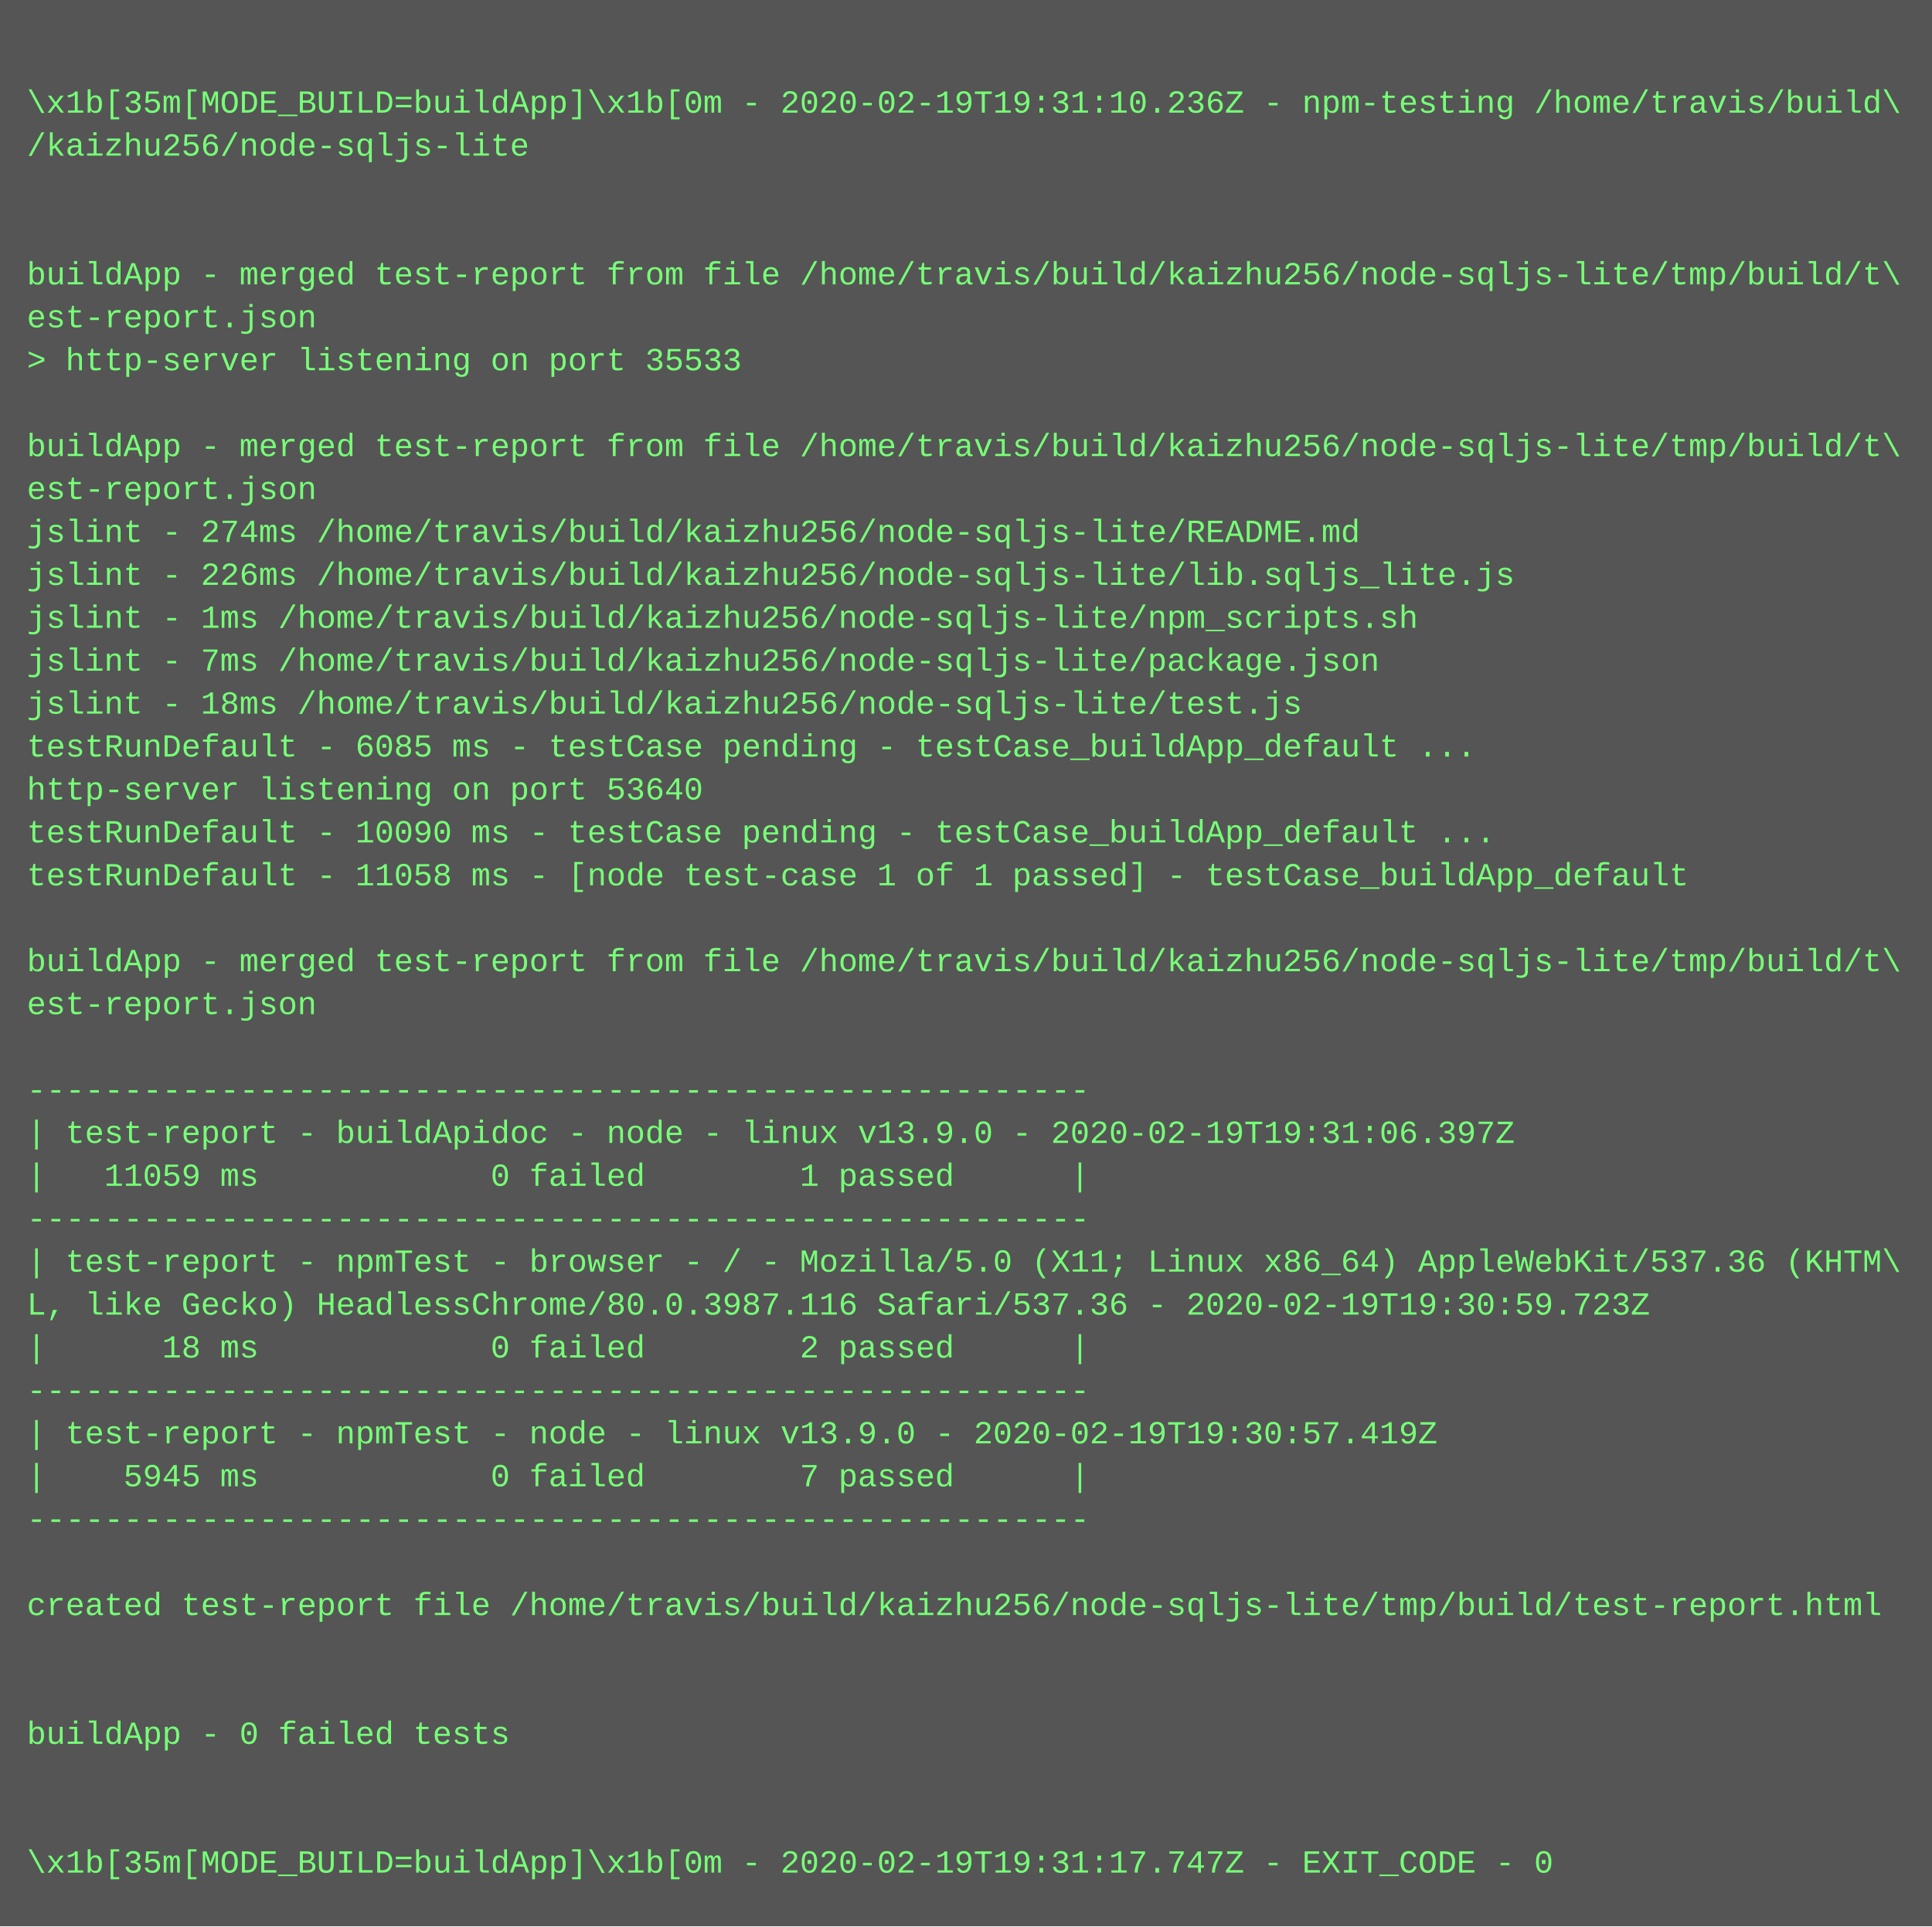
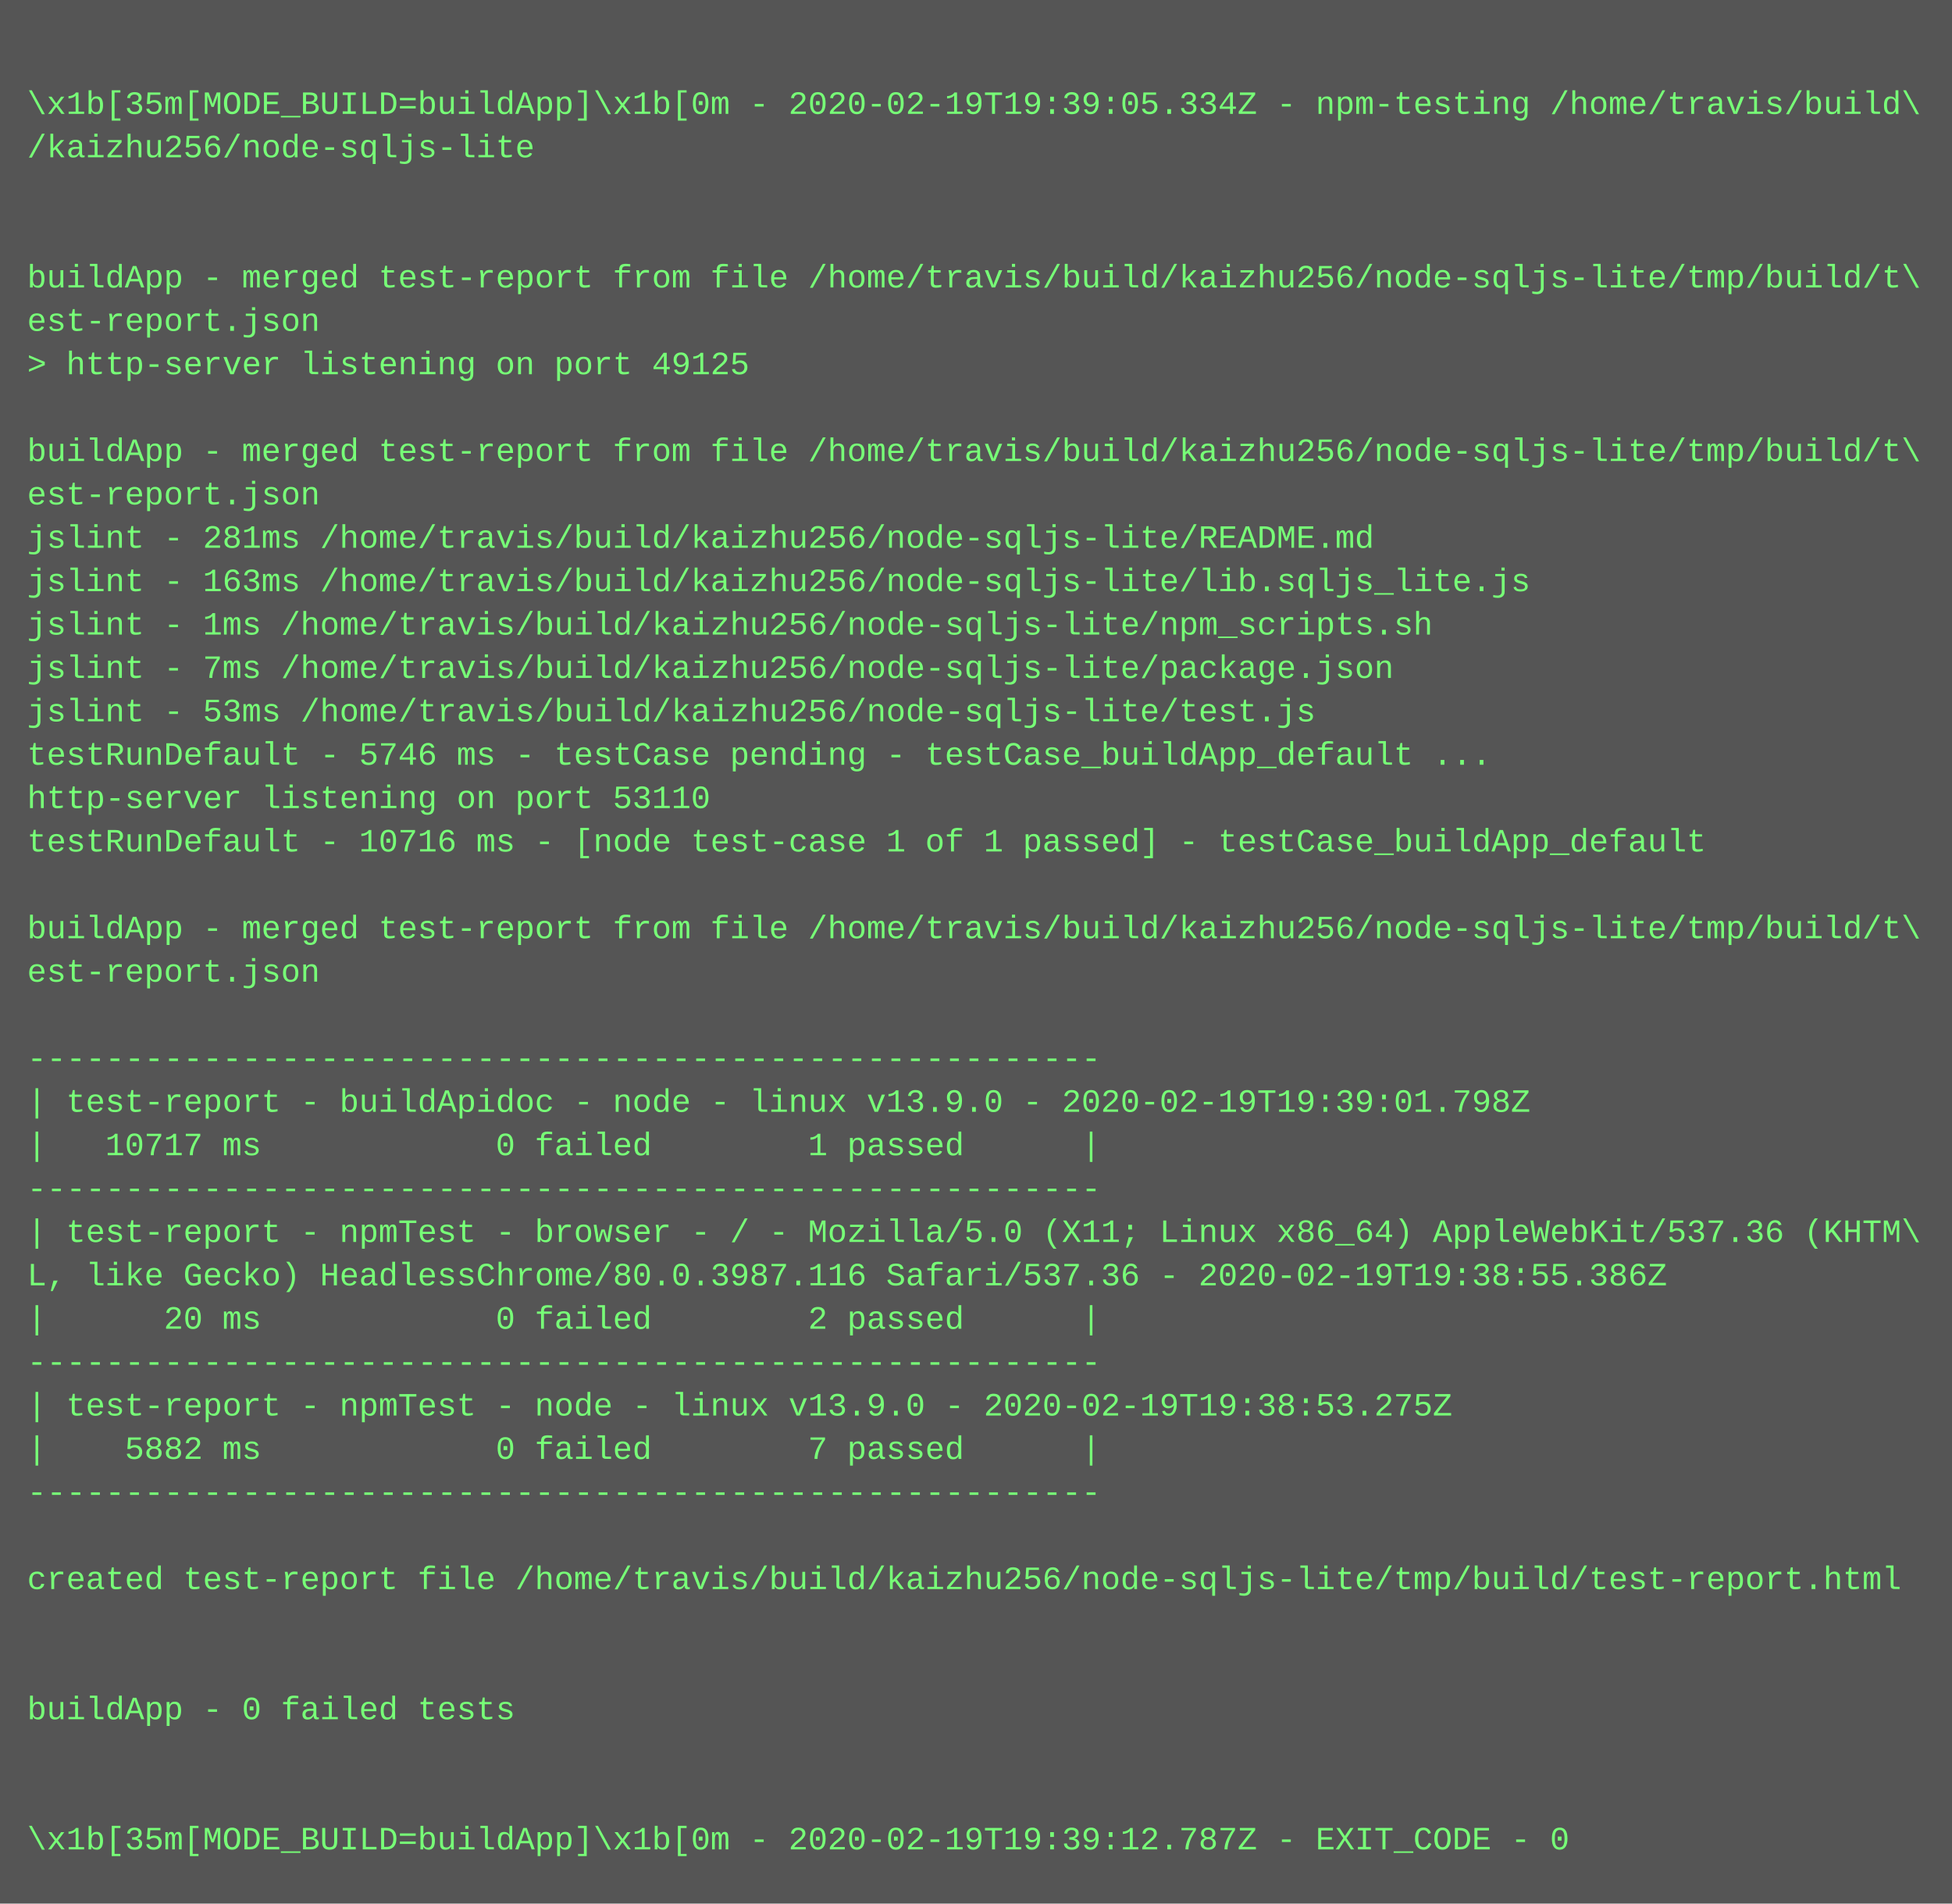
- <svg xmlns="http://www.w3.org/2000/svg" height="718" width="720">
-   <rect height="718" fill="#555" width="720" />
+ <svg xmlns="http://www.w3.org/2000/svg" height="702" width="720">
+   <rect height="702" fill="#555" width="720" />
  <text fill="#7f7" font-family="Courier New" font-size="12" xml:space="preserve">
    <tspan x="10" y="26" />
-     <tspan x="10" y="42">\x1b[35m[MODE_BUILD=buildApp]\x1b[0m - 2020-02-19T19:31:10.236Z - npm-testing /home/travis/build\</tspan>
+     <tspan x="10" y="42">\x1b[35m[MODE_BUILD=buildApp]\x1b[0m - 2020-02-19T19:39:05.334Z - npm-testing /home/travis/build\</tspan>
    <tspan x="10" y="58">/kaizhu256/node-sqljs-lite</tspan>
    <tspan x="10" y="74" />
    <tspan x="10" y="90" />
    <tspan x="10" y="106">buildApp - merged test-report from file /home/travis/build/kaizhu256/node-sqljs-lite/tmp/build/t\</tspan>
    <tspan x="10" y="122">est-report.json</tspan>
-     <tspan x="10" y="138">&gt; http-server listening on port 35533</tspan>
+     <tspan x="10" y="138">&gt; http-server listening on port 49125</tspan>
    <tspan x="10" y="154" />
    <tspan x="10" y="170">buildApp - merged test-report from file /home/travis/build/kaizhu256/node-sqljs-lite/tmp/build/t\</tspan>
    <tspan x="10" y="186">est-report.json</tspan>
-     <tspan x="10" y="202">jslint - 274ms /home/travis/build/kaizhu256/node-sqljs-lite/README.md</tspan>
-     <tspan x="10" y="218">jslint - 226ms /home/travis/build/kaizhu256/node-sqljs-lite/lib.sqljs_lite.js</tspan>
+     <tspan x="10" y="202">jslint - 281ms /home/travis/build/kaizhu256/node-sqljs-lite/README.md</tspan>
+     <tspan x="10" y="218">jslint - 163ms /home/travis/build/kaizhu256/node-sqljs-lite/lib.sqljs_lite.js</tspan>
    <tspan x="10" y="234">jslint - 1ms /home/travis/build/kaizhu256/node-sqljs-lite/npm_scripts.sh</tspan>
    <tspan x="10" y="250">jslint - 7ms /home/travis/build/kaizhu256/node-sqljs-lite/package.json</tspan>
-     <tspan x="10" y="266">jslint - 18ms /home/travis/build/kaizhu256/node-sqljs-lite/test.js</tspan>
-     <tspan x="10" y="282">testRunDefault - 6085 ms - testCase pending - testCase_buildApp_default ...</tspan>
-     <tspan x="10" y="298">http-server listening on port 53640</tspan>
-     <tspan x="10" y="314">testRunDefault - 10090 ms - testCase pending - testCase_buildApp_default ...</tspan>
-     <tspan x="10" y="330">testRunDefault - 11058 ms - [node test-case 1 of 1 passed] - testCase_buildApp_default</tspan>
-     <tspan x="10" y="346" />
-     <tspan x="10" y="362">buildApp - merged test-report from file /home/travis/build/kaizhu256/node-sqljs-lite/tmp/build/t\</tspan>
-     <tspan x="10" y="378">est-report.json</tspan>
-     <tspan x="10" y="394" />
-     <tspan x="10" y="410">-------------------------------------------------------</tspan>
-     <tspan x="10" y="426">| test-report - buildApidoc - node - linux v13.9.0 - 2020-02-19T19:31:06.397Z</tspan>
-     <tspan x="10" y="442">|   11059 ms            0 failed        1 passed      |</tspan>
-     <tspan x="10" y="458">-------------------------------------------------------</tspan>
-     <tspan x="10" y="474">| test-report - npmTest - browser - / - Mozilla/5.0 (X11; Linux x86_64) AppleWebKit/537.36 (KHTM\</tspan>
-     <tspan x="10" y="490">L, like Gecko) HeadlessChrome/80.0.3987.116 Safari/537.36 - 2020-02-19T19:30:59.723Z</tspan>
-     <tspan x="10" y="506">|      18 ms            0 failed        2 passed      |</tspan>
-     <tspan x="10" y="522">-------------------------------------------------------</tspan>
-     <tspan x="10" y="538">| test-report - npmTest - node - linux v13.9.0 - 2020-02-19T19:30:57.419Z</tspan>
-     <tspan x="10" y="554">|    5945 ms            0 failed        7 passed      |</tspan>
-     <tspan x="10" y="570">-------------------------------------------------------</tspan>
-     <tspan x="10" y="586" />
-     <tspan x="10" y="602">created test-report file /home/travis/build/kaizhu256/node-sqljs-lite/tmp/build/test-report.html</tspan>
+     <tspan x="10" y="266">jslint - 53ms /home/travis/build/kaizhu256/node-sqljs-lite/test.js</tspan>
+     <tspan x="10" y="282">testRunDefault - 5746 ms - testCase pending - testCase_buildApp_default ...</tspan>
+     <tspan x="10" y="298">http-server listening on port 53110</tspan>
+     <tspan x="10" y="314">testRunDefault - 10716 ms - [node test-case 1 of 1 passed] - testCase_buildApp_default</tspan>
+     <tspan x="10" y="330" />
+     <tspan x="10" y="346">buildApp - merged test-report from file /home/travis/build/kaizhu256/node-sqljs-lite/tmp/build/t\</tspan>
+     <tspan x="10" y="362">est-report.json</tspan>
+     <tspan x="10" y="378" />
+     <tspan x="10" y="394">-------------------------------------------------------</tspan>
+     <tspan x="10" y="410">| test-report - buildApidoc - node - linux v13.9.0 - 2020-02-19T19:39:01.798Z</tspan>
+     <tspan x="10" y="426">|   10717 ms            0 failed        1 passed      |</tspan>
+     <tspan x="10" y="442">-------------------------------------------------------</tspan>
+     <tspan x="10" y="458">| test-report - npmTest - browser - / - Mozilla/5.0 (X11; Linux x86_64) AppleWebKit/537.36 (KHTM\</tspan>
+     <tspan x="10" y="474">L, like Gecko) HeadlessChrome/80.0.3987.116 Safari/537.36 - 2020-02-19T19:38:55.386Z</tspan>
+     <tspan x="10" y="490">|      20 ms            0 failed        2 passed      |</tspan>
+     <tspan x="10" y="506">-------------------------------------------------------</tspan>
+     <tspan x="10" y="522">| test-report - npmTest - node - linux v13.9.0 - 2020-02-19T19:38:53.275Z</tspan>
+     <tspan x="10" y="538">|    5882 ms            0 failed        7 passed      |</tspan>
+     <tspan x="10" y="554">-------------------------------------------------------</tspan>
+     <tspan x="10" y="570" />
+     <tspan x="10" y="586">created test-report file /home/travis/build/kaizhu256/node-sqljs-lite/tmp/build/test-report.html</tspan>
+     <tspan x="10" y="602" />
    <tspan x="10" y="618" />
-     <tspan x="10" y="634" />
-     <tspan x="10" y="650">buildApp - 0 failed tests</tspan>
+     <tspan x="10" y="634">buildApp - 0 failed tests</tspan>
+     <tspan x="10" y="650" />
    <tspan x="10" y="666" />
-     <tspan x="10" y="682" />
-     <tspan x="10" y="698">\x1b[35m[MODE_BUILD=buildApp]\x1b[0m - 2020-02-19T19:31:17.747Z - EXIT_CODE - 0</tspan>
+     <tspan x="10" y="682">\x1b[35m[MODE_BUILD=buildApp]\x1b[0m - 2020-02-19T19:39:12.787Z - EXIT_CODE - 0</tspan>
  </text>
</svg>
